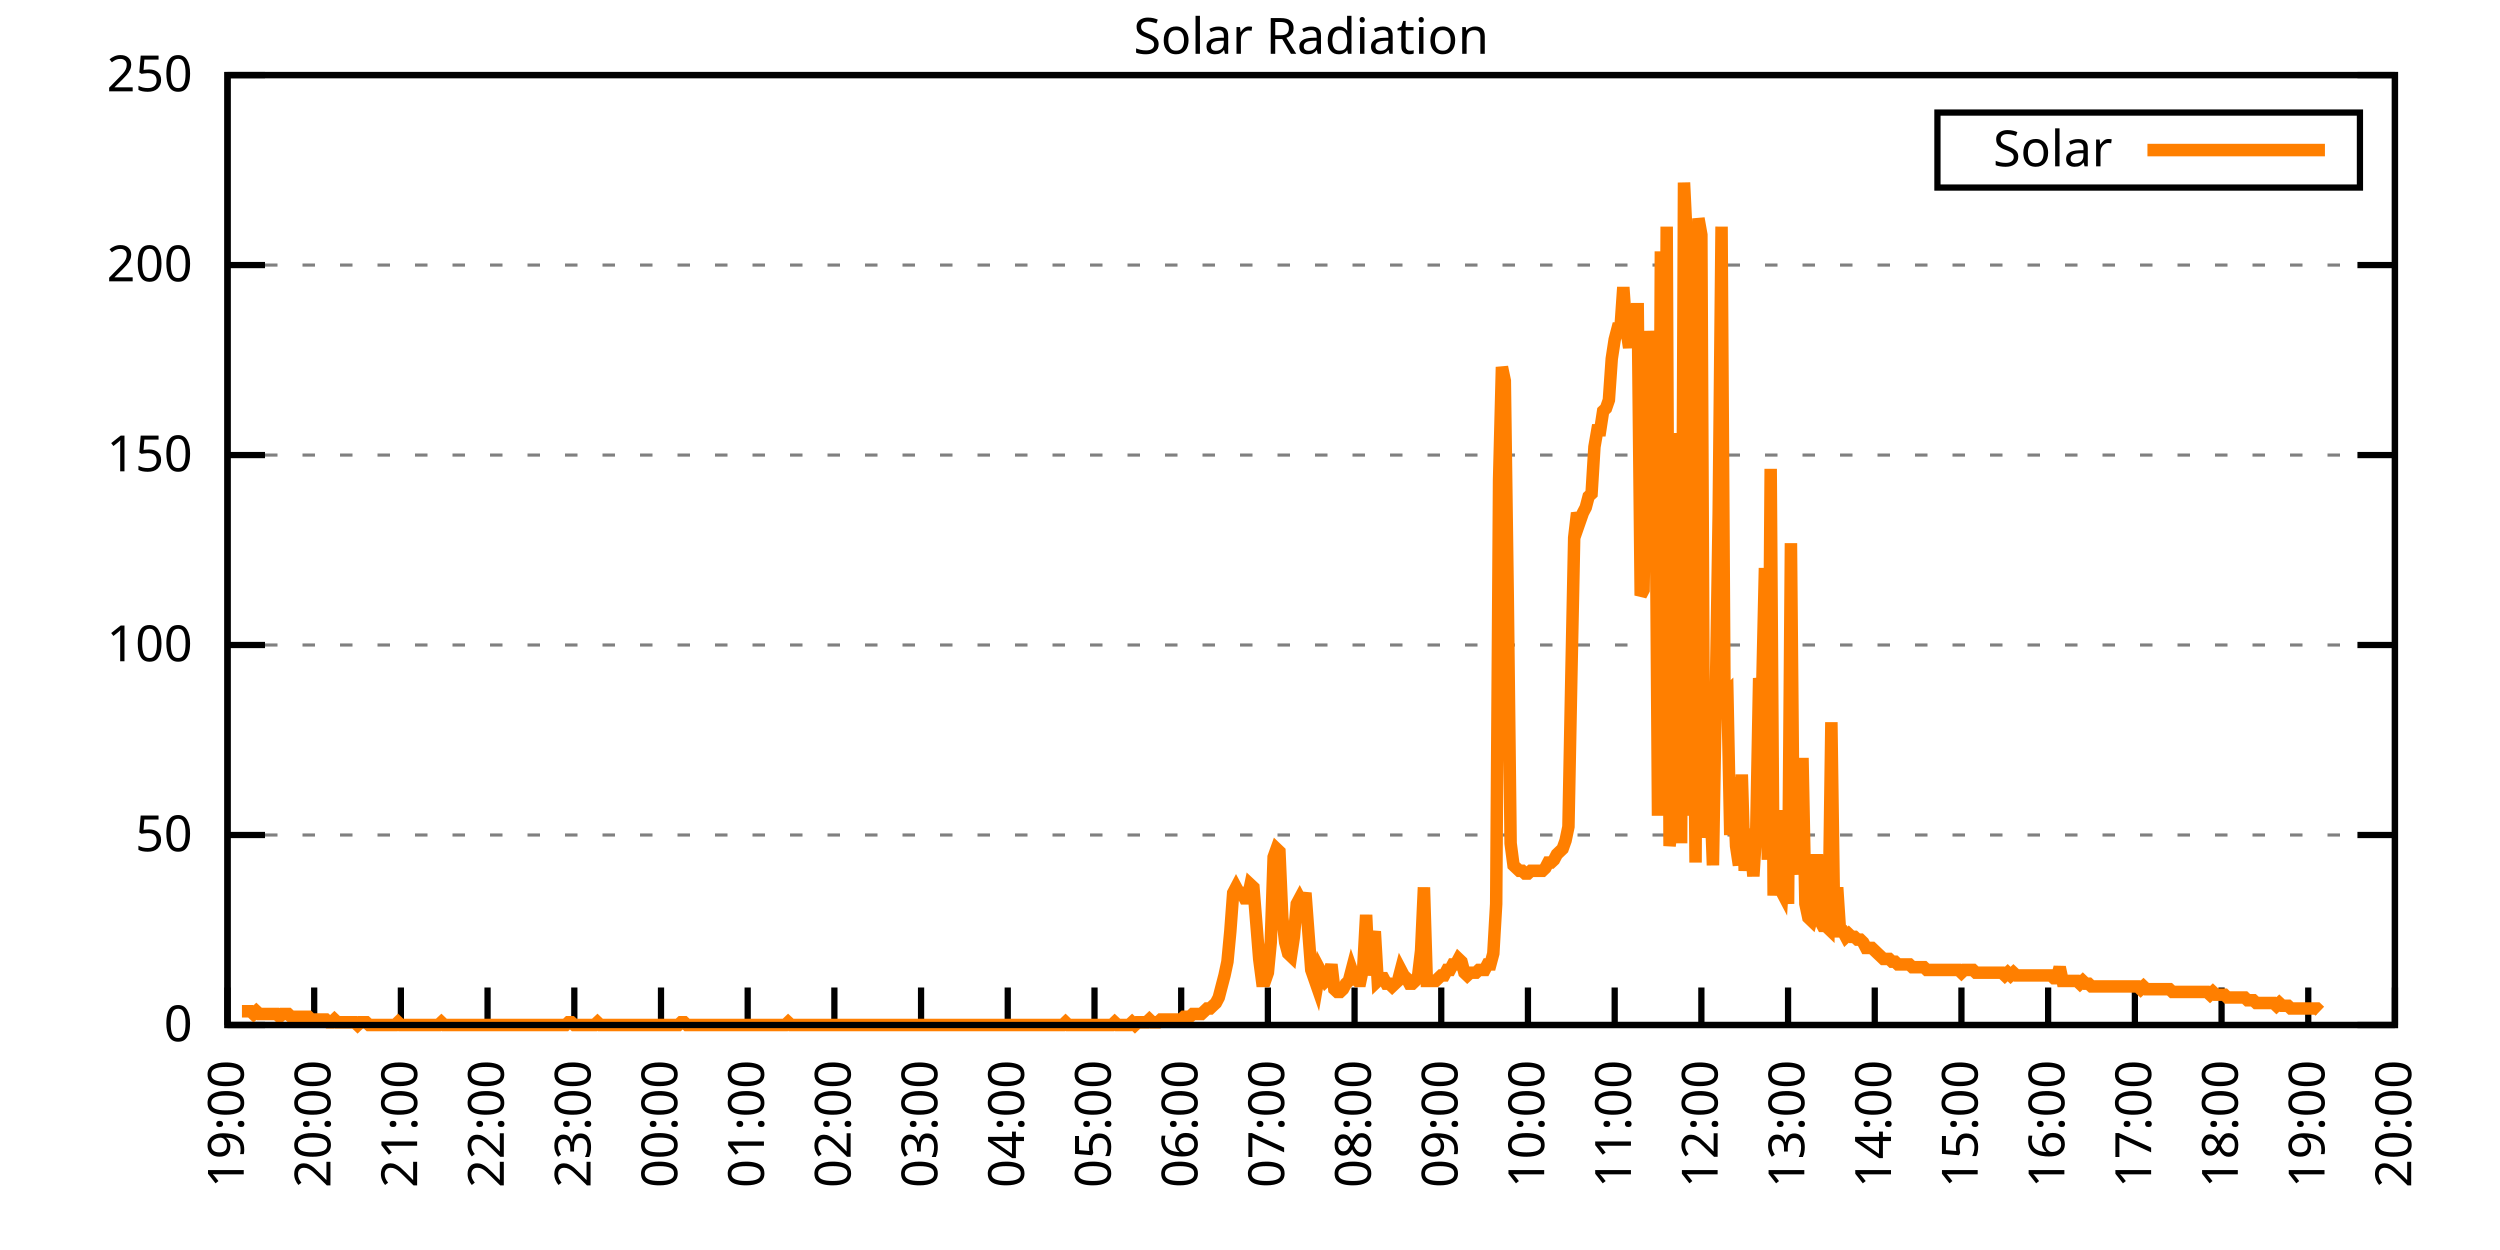
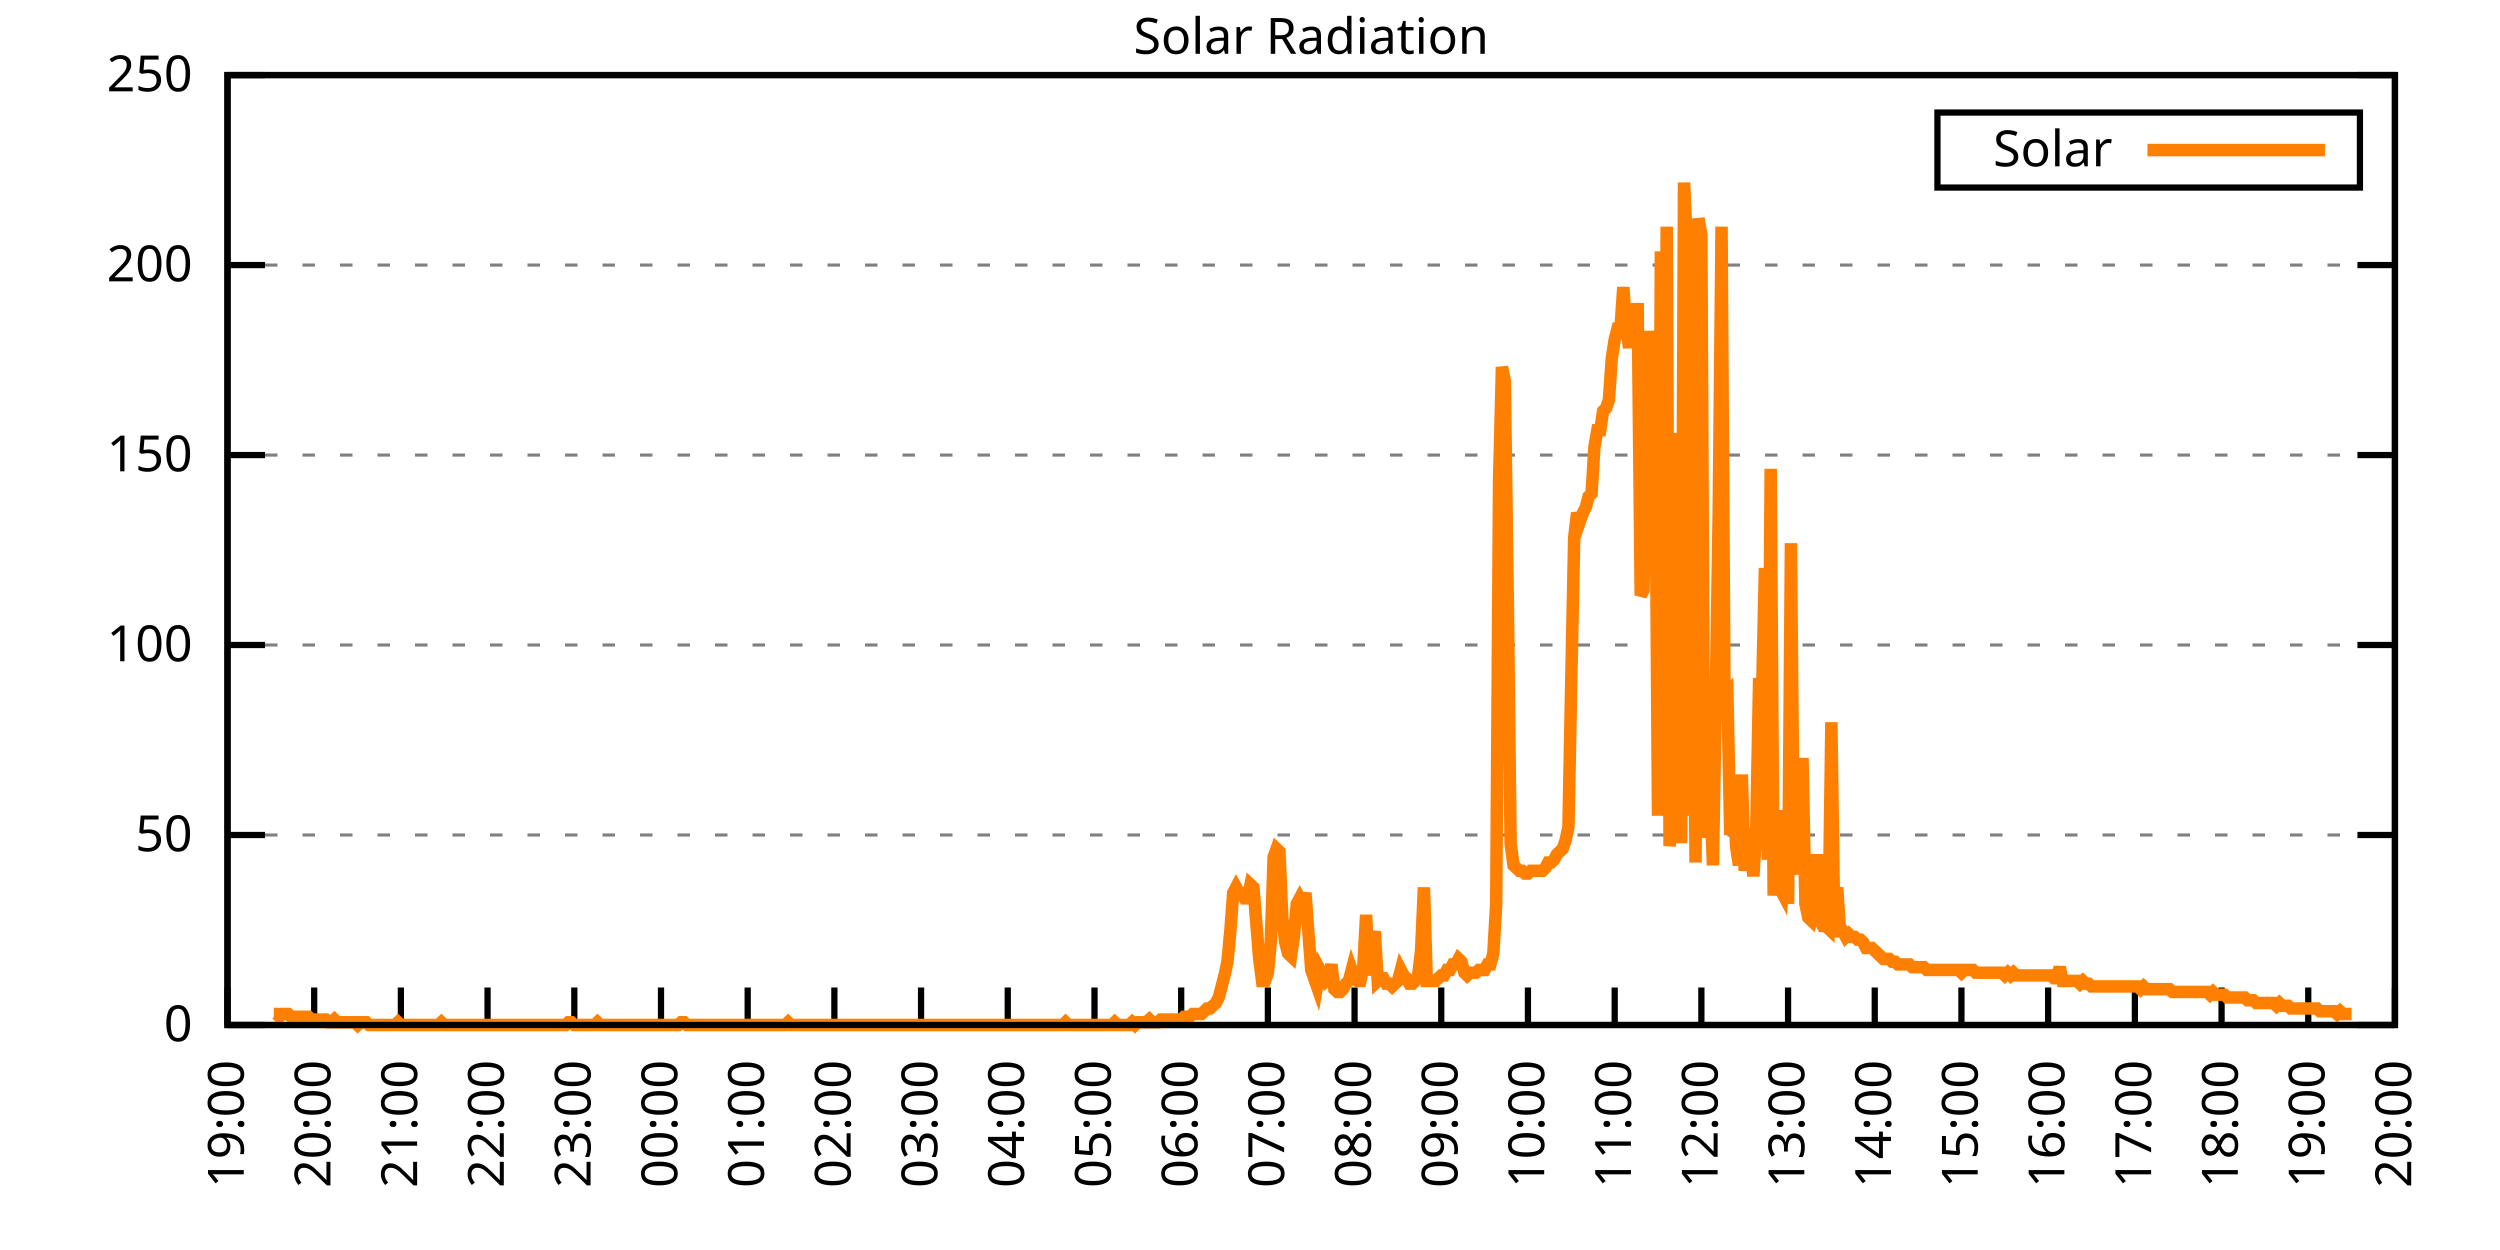
<svg xmlns="http://www.w3.org/2000/svg" xmlns:xlink="http://www.w3.org/1999/xlink" width="400" height="200" viewBox="0 0 400 200">
  <g id="gnuplot_canvas">
    <rect x="0" y="0" width="400" height="200" fill="none" />
    <defs>
      <circle id="gpDot" r="0.5" stroke-width="0.5" stroke="currentColor" />
      <path id="gpPt0" stroke-width="0.333" stroke="currentColor" d="M-1,0 h2 M0,-1 v2" />
      <path id="gpPt1" stroke-width="0.333" stroke="currentColor" d="M-1,-1 L1,1 M1,-1 L-1,1" />
      <path id="gpPt2" stroke-width="0.333" stroke="currentColor" d="M-1,0 L1,0 M0,-1 L0,1 M-1,-1 L1,1 M-1,1 L1,-1" />
      <rect id="gpPt3" stroke-width="0.333" stroke="currentColor" x="-1" y="-1" width="2" height="2" />
      <rect id="gpPt4" stroke-width="0.333" stroke="currentColor" fill="currentColor" x="-1" y="-1" width="2" height="2" />
      <circle id="gpPt5" stroke-width="0.333" stroke="currentColor" cx="0" cy="0" r="1" />
      <use xlink:href="#gpPt5" id="gpPt6" fill="currentColor" stroke="none" />
      <path id="gpPt7" stroke-width="0.333" stroke="currentColor" d="M0,-1.33 L-1.33,0.67 L1.33,0.67 z" />
      <use xlink:href="#gpPt7" id="gpPt8" fill="currentColor" stroke="none" />
      <use xlink:href="#gpPt7" id="gpPt9" stroke="currentColor" transform="rotate(180)" />
      <use xlink:href="#gpPt9" id="gpPt10" fill="currentColor" stroke="none" />
      <use xlink:href="#gpPt3" id="gpPt11" stroke="currentColor" transform="rotate(45)" />
      <use xlink:href="#gpPt11" id="gpPt12" fill="currentColor" stroke="none" />
      <path id="gpPt13" stroke-width="0.333" stroke="currentColor" d="M0,1.330 L1.265,0.411 L0.782,-1.067 L-0.782,-1.076 L-1.265,0.411 z" />
      <use xlink:href="#gpPt13" id="gpPt14" fill="currentColor" stroke="none" />
      <filter id="textbox" filterUnits="objectBoundingBox" x="0" y="0" height="1" width="1">
        <feFlood flood-color="white" flood-opacity="1" result="bgnd" />
        <feComposite in="SourceGraphic" in2="bgnd" operator="atop" />
      </filter>
      <filter id="greybox" filterUnits="objectBoundingBox" x="0" y="0" height="1" width="1">
        <feFlood flood-color="lightgrey" flood-opacity="1" result="grey" />
        <feComposite in="SourceGraphic" in2="grey" operator="atop" />
      </filter>
    </defs>
    <g fill="none" color="white" stroke="currentColor" stroke-width="1.00" stroke-linecap="butt" stroke-linejoin="miter">
</g>
    <g fill="none" color="black" stroke="currentColor" stroke-width="1.00" stroke-linecap="butt" stroke-linejoin="miter">
      <g stroke="none" shape-rendering="crispEdges">
        <polygon fill="rgb(255, 255, 255)" points="36.40,164.00 383.18,164.00 383.18,12.02 36.40,12.02 " />
      </g>
    </g>
    <g fill="none" color="black" stroke="currentColor" stroke-width="1.00" stroke-linecap="butt" stroke-linejoin="miter">
</g>
    <g fill="none" color="black" stroke="black" stroke-width="0.50" stroke-linecap="butt" stroke-linejoin="miter">
</g>
    <g fill="none" color="gray" stroke="currentColor" stroke-width="0.50" stroke-linecap="butt" stroke-linejoin="miter">
      <path stroke="gray" stroke-dasharray="2,4" class="gridline" d="M36.40,164.00 L383.19,164.00  " />
    </g>
    <g fill="none" color="gray" stroke="gray" stroke-width="1.00" stroke-linecap="butt" stroke-linejoin="miter">
</g>
    <g fill="none" color="black" stroke="currentColor" stroke-width="1.00" stroke-linecap="butt" stroke-linejoin="miter">
      <path stroke="black" d="M36.40,164.00 L42.40,164.00 M383.19,164.00 L377.19,164.00  " />
      <g transform="translate(30.80,166.60)" stroke="none" fill="black" font-family="Sans" font-size="8.00" text-anchor="end">
        <text>
          <tspan font-family="Sans"> 0</tspan>
        </text>
      </g>
    </g>
    <g fill="none" color="black" stroke="currentColor" stroke-width="1.00" stroke-linecap="butt" stroke-linejoin="miter">
</g>
    <g fill="none" color="black" stroke="black" stroke-width="0.50" stroke-linecap="butt" stroke-linejoin="miter">
</g>
    <g fill="none" color="gray" stroke="currentColor" stroke-width="0.50" stroke-linecap="butt" stroke-linejoin="miter">
      <path stroke="gray" stroke-dasharray="2,4" class="gridline" d="M36.40,133.60 L383.19,133.60  " />
    </g>
    <g fill="none" color="gray" stroke="gray" stroke-width="1.00" stroke-linecap="butt" stroke-linejoin="miter">
</g>
    <g fill="none" color="black" stroke="currentColor" stroke-width="1.00" stroke-linecap="butt" stroke-linejoin="miter">
      <path stroke="black" d="M36.40,133.60 L42.40,133.60 M383.19,133.60 L377.19,133.60  " />
      <g transform="translate(30.80,136.20)" stroke="none" fill="black" font-family="Sans" font-size="8.00" text-anchor="end">
        <text>
          <tspan font-family="Sans"> 50</tspan>
        </text>
      </g>
    </g>
    <g fill="none" color="black" stroke="currentColor" stroke-width="1.00" stroke-linecap="butt" stroke-linejoin="miter">
</g>
    <g fill="none" color="black" stroke="black" stroke-width="0.50" stroke-linecap="butt" stroke-linejoin="miter">
</g>
    <g fill="none" color="gray" stroke="currentColor" stroke-width="0.50" stroke-linecap="butt" stroke-linejoin="miter">
      <path stroke="gray" stroke-dasharray="2,4" class="gridline" d="M36.40,103.20 L383.19,103.20  " />
    </g>
    <g fill="none" color="gray" stroke="gray" stroke-width="1.00" stroke-linecap="butt" stroke-linejoin="miter">
</g>
    <g fill="none" color="black" stroke="currentColor" stroke-width="1.00" stroke-linecap="butt" stroke-linejoin="miter">
      <path stroke="black" d="M36.40,103.20 L42.40,103.20 M383.19,103.20 L377.19,103.20  " />
      <g transform="translate(30.80,105.80)" stroke="none" fill="black" font-family="Sans" font-size="8.00" text-anchor="end">
        <text>
          <tspan font-family="Sans"> 100</tspan>
        </text>
      </g>
    </g>
    <g fill="none" color="black" stroke="currentColor" stroke-width="1.00" stroke-linecap="butt" stroke-linejoin="miter">
</g>
    <g fill="none" color="black" stroke="black" stroke-width="0.50" stroke-linecap="butt" stroke-linejoin="miter">
</g>
    <g fill="none" color="gray" stroke="currentColor" stroke-width="0.50" stroke-linecap="butt" stroke-linejoin="miter">
      <path stroke="gray" stroke-dasharray="2,4" class="gridline" d="M36.40,72.81 L383.19,72.81  " />
    </g>
    <g fill="none" color="gray" stroke="gray" stroke-width="1.00" stroke-linecap="butt" stroke-linejoin="miter">
</g>
    <g fill="none" color="black" stroke="currentColor" stroke-width="1.00" stroke-linecap="butt" stroke-linejoin="miter">
      <path stroke="black" d="M36.40,72.81 L42.40,72.81 M383.19,72.81 L377.19,72.81  " />
      <g transform="translate(30.80,75.41)" stroke="none" fill="black" font-family="Sans" font-size="8.00" text-anchor="end">
        <text>
          <tspan font-family="Sans"> 150</tspan>
        </text>
      </g>
    </g>
    <g fill="none" color="black" stroke="currentColor" stroke-width="1.00" stroke-linecap="butt" stroke-linejoin="miter">
</g>
    <g fill="none" color="black" stroke="black" stroke-width="0.50" stroke-linecap="butt" stroke-linejoin="miter">
</g>
    <g fill="none" color="gray" stroke="currentColor" stroke-width="0.50" stroke-linecap="butt" stroke-linejoin="miter">
      <path stroke="gray" stroke-dasharray="2,4" class="gridline" d="M36.40,42.41 L383.19,42.41  " />
    </g>
    <g fill="none" color="gray" stroke="gray" stroke-width="1.00" stroke-linecap="butt" stroke-linejoin="miter">
</g>
    <g fill="none" color="black" stroke="currentColor" stroke-width="1.00" stroke-linecap="butt" stroke-linejoin="miter">
      <path stroke="black" d="M36.40,42.41 L42.40,42.41 M383.19,42.41 L377.19,42.41  " />
      <g transform="translate(30.80,45.01)" stroke="none" fill="black" font-family="Sans" font-size="8.00" text-anchor="end">
        <text>
          <tspan font-family="Sans"> 200</tspan>
        </text>
      </g>
    </g>
    <g fill="none" color="black" stroke="currentColor" stroke-width="1.00" stroke-linecap="butt" stroke-linejoin="miter">
</g>
    <g fill="none" color="black" stroke="black" stroke-width="0.50" stroke-linecap="butt" stroke-linejoin="miter">
</g>
    <g fill="none" color="gray" stroke="currentColor" stroke-width="0.50" stroke-linecap="butt" stroke-linejoin="miter">
      <path stroke="gray" stroke-dasharray="2,4" class="gridline" d="M36.40,12.01 L383.19,12.01  " />
    </g>
    <g fill="none" color="gray" stroke="gray" stroke-width="1.00" stroke-linecap="butt" stroke-linejoin="miter">
</g>
    <g fill="none" color="black" stroke="currentColor" stroke-width="1.00" stroke-linecap="butt" stroke-linejoin="miter">
      <path stroke="black" d="M36.40,12.01 L42.40,12.01 M383.19,12.01 L377.19,12.01  " />
      <g transform="translate(30.80,14.61)" stroke="none" fill="black" font-family="Sans" font-size="8.00" text-anchor="end">
        <text>
          <tspan font-family="Sans"> 250</tspan>
        </text>
      </g>
    </g>
    <g fill="none" color="black" stroke="currentColor" stroke-width="1.00" stroke-linecap="butt" stroke-linejoin="miter">
      <path stroke="black" d="M36.40,164.00 L36.40,158.00  " />
      <g transform="translate(39.00,169.60) rotate(270.00)" stroke="none" fill="black" font-family="Sans" font-size="8.00" text-anchor="end">
        <text>
          <tspan font-family="Sans">19:00</tspan>
        </text>
      </g>
    </g>
    <g fill="none" color="black" stroke="currentColor" stroke-width="1.00" stroke-linecap="butt" stroke-linejoin="miter">
      <path stroke="black" d="M50.27,164.00 L50.27,158.00  " />
      <g transform="translate(52.87,169.60) rotate(270.00)" stroke="none" fill="black" font-family="Sans" font-size="8.00" text-anchor="end">
        <text>
          <tspan font-family="Sans">20:00</tspan>
        </text>
      </g>
    </g>
    <g fill="none" color="black" stroke="currentColor" stroke-width="1.00" stroke-linecap="butt" stroke-linejoin="miter">
      <path stroke="black" d="M64.14,164.00 L64.14,158.00  " />
      <g transform="translate(66.74,169.60) rotate(270.00)" stroke="none" fill="black" font-family="Sans" font-size="8.00" text-anchor="end">
        <text>
          <tspan font-family="Sans">21:00</tspan>
        </text>
      </g>
    </g>
    <g fill="none" color="black" stroke="currentColor" stroke-width="1.00" stroke-linecap="butt" stroke-linejoin="miter">
      <path stroke="black" d="M78.01,164.00 L78.01,158.00  " />
      <g transform="translate(80.61,169.60) rotate(270.00)" stroke="none" fill="black" font-family="Sans" font-size="8.00" text-anchor="end">
        <text>
          <tspan font-family="Sans">22:00</tspan>
        </text>
      </g>
    </g>
    <g fill="none" color="black" stroke="currentColor" stroke-width="1.00" stroke-linecap="butt" stroke-linejoin="miter">
      <path stroke="black" d="M91.89,164.00 L91.89,158.00  " />
      <g transform="translate(94.49,169.60) rotate(270.00)" stroke="none" fill="black" font-family="Sans" font-size="8.00" text-anchor="end">
        <text>
          <tspan font-family="Sans">23:00</tspan>
        </text>
      </g>
    </g>
    <g fill="none" color="black" stroke="currentColor" stroke-width="1.00" stroke-linecap="butt" stroke-linejoin="miter">
      <path stroke="black" d="M105.76,164.00 L105.76,158.00  " />
      <g transform="translate(108.36,169.60) rotate(270.00)" stroke="none" fill="black" font-family="Sans" font-size="8.00" text-anchor="end">
        <text>
          <tspan font-family="Sans">00:00</tspan>
        </text>
      </g>
    </g>
    <g fill="none" color="black" stroke="currentColor" stroke-width="1.00" stroke-linecap="butt" stroke-linejoin="miter">
      <path stroke="black" d="M119.63,164.00 L119.63,158.00  " />
      <g transform="translate(122.23,169.60) rotate(270.00)" stroke="none" fill="black" font-family="Sans" font-size="8.00" text-anchor="end">
        <text>
          <tspan font-family="Sans">01:00</tspan>
        </text>
      </g>
    </g>
    <g fill="none" color="black" stroke="currentColor" stroke-width="1.00" stroke-linecap="butt" stroke-linejoin="miter">
      <path stroke="black" d="M133.50,164.00 L133.50,158.00  " />
      <g transform="translate(136.10,169.60) rotate(270.00)" stroke="none" fill="black" font-family="Sans" font-size="8.00" text-anchor="end">
        <text>
          <tspan font-family="Sans">02:00</tspan>
        </text>
      </g>
    </g>
    <g fill="none" color="black" stroke="currentColor" stroke-width="1.00" stroke-linecap="butt" stroke-linejoin="miter">
      <path stroke="black" d="M147.37,164.00 L147.37,158.00  " />
      <g transform="translate(149.97,169.60) rotate(270.00)" stroke="none" fill="black" font-family="Sans" font-size="8.00" text-anchor="end">
        <text>
          <tspan font-family="Sans">03:00</tspan>
        </text>
      </g>
    </g>
    <g fill="none" color="black" stroke="currentColor" stroke-width="1.00" stroke-linecap="butt" stroke-linejoin="miter">
      <path stroke="black" d="M161.24,164.00 L161.24,158.00  " />
      <g transform="translate(163.84,169.60) rotate(270.00)" stroke="none" fill="black" font-family="Sans" font-size="8.00" text-anchor="end">
        <text>
          <tspan font-family="Sans">04:00</tspan>
        </text>
      </g>
    </g>
    <g fill="none" color="black" stroke="currentColor" stroke-width="1.00" stroke-linecap="butt" stroke-linejoin="miter">
      <path stroke="black" d="M175.12,164.00 L175.12,158.00  " />
      <g transform="translate(177.72,169.60) rotate(270.00)" stroke="none" fill="black" font-family="Sans" font-size="8.00" text-anchor="end">
        <text>
          <tspan font-family="Sans">05:00</tspan>
        </text>
      </g>
    </g>
    <g fill="none" color="black" stroke="currentColor" stroke-width="1.00" stroke-linecap="butt" stroke-linejoin="miter">
      <path stroke="black" d="M188.99,164.00 L188.99,158.00  " />
      <g transform="translate(191.59,169.60) rotate(270.00)" stroke="none" fill="black" font-family="Sans" font-size="8.00" text-anchor="end">
        <text>
          <tspan font-family="Sans">06:00</tspan>
        </text>
      </g>
    </g>
    <g fill="none" color="black" stroke="currentColor" stroke-width="1.00" stroke-linecap="butt" stroke-linejoin="miter">
      <path stroke="black" d="M202.86,164.00 L202.86,158.00  " />
      <g transform="translate(205.46,169.60) rotate(270.00)" stroke="none" fill="black" font-family="Sans" font-size="8.00" text-anchor="end">
        <text>
          <tspan font-family="Sans">07:00</tspan>
        </text>
      </g>
    </g>
    <g fill="none" color="black" stroke="currentColor" stroke-width="1.00" stroke-linecap="butt" stroke-linejoin="miter">
      <path stroke="black" d="M216.73,164.00 L216.73,158.00  " />
      <g transform="translate(219.33,169.60) rotate(270.00)" stroke="none" fill="black" font-family="Sans" font-size="8.00" text-anchor="end">
        <text>
          <tspan font-family="Sans">08:00</tspan>
        </text>
      </g>
    </g>
    <g fill="none" color="black" stroke="currentColor" stroke-width="1.00" stroke-linecap="butt" stroke-linejoin="miter">
      <path stroke="black" d="M230.60,164.00 L230.60,158.00  " />
      <g transform="translate(233.20,169.60) rotate(270.00)" stroke="none" fill="black" font-family="Sans" font-size="8.00" text-anchor="end">
        <text>
          <tspan font-family="Sans">09:00</tspan>
        </text>
      </g>
    </g>
    <g fill="none" color="black" stroke="currentColor" stroke-width="1.00" stroke-linecap="butt" stroke-linejoin="miter">
      <path stroke="black" d="M244.47,164.00 L244.47,158.00  " />
      <g transform="translate(247.07,169.60) rotate(270.00)" stroke="none" fill="black" font-family="Sans" font-size="8.00" text-anchor="end">
        <text>
          <tspan font-family="Sans">10:00</tspan>
        </text>
      </g>
    </g>
    <g fill="none" color="black" stroke="currentColor" stroke-width="1.00" stroke-linecap="butt" stroke-linejoin="miter">
      <path stroke="black" d="M258.35,164.00 L258.35,158.00  " />
      <g transform="translate(260.95,169.60) rotate(270.00)" stroke="none" fill="black" font-family="Sans" font-size="8.00" text-anchor="end">
        <text>
          <tspan font-family="Sans">11:00</tspan>
        </text>
      </g>
    </g>
    <g fill="none" color="black" stroke="currentColor" stroke-width="1.00" stroke-linecap="butt" stroke-linejoin="miter">
      <path stroke="black" d="M272.22,164.00 L272.22,158.00  " />
      <g transform="translate(274.82,169.60) rotate(270.00)" stroke="none" fill="black" font-family="Sans" font-size="8.00" text-anchor="end">
        <text>
          <tspan font-family="Sans">12:00</tspan>
        </text>
      </g>
    </g>
    <g fill="none" color="black" stroke="currentColor" stroke-width="1.00" stroke-linecap="butt" stroke-linejoin="miter">
      <path stroke="black" d="M286.09,164.00 L286.09,158.00  " />
      <g transform="translate(288.69,169.60) rotate(270.00)" stroke="none" fill="black" font-family="Sans" font-size="8.00" text-anchor="end">
        <text>
          <tspan font-family="Sans">13:00</tspan>
        </text>
      </g>
    </g>
    <g fill="none" color="black" stroke="currentColor" stroke-width="1.00" stroke-linecap="butt" stroke-linejoin="miter">
      <path stroke="black" d="M299.96,164.00 L299.96,158.00  " />
      <g transform="translate(302.56,169.60) rotate(270.00)" stroke="none" fill="black" font-family="Sans" font-size="8.00" text-anchor="end">
        <text>
          <tspan font-family="Sans">14:00</tspan>
        </text>
      </g>
    </g>
    <g fill="none" color="black" stroke="currentColor" stroke-width="1.00" stroke-linecap="butt" stroke-linejoin="miter">
      <path stroke="black" d="M313.83,164.00 L313.83,158.00  " />
      <g transform="translate(316.43,169.60) rotate(270.00)" stroke="none" fill="black" font-family="Sans" font-size="8.00" text-anchor="end">
        <text>
          <tspan font-family="Sans">15:00</tspan>
        </text>
      </g>
    </g>
    <g fill="none" color="black" stroke="currentColor" stroke-width="1.00" stroke-linecap="butt" stroke-linejoin="miter">
      <path stroke="black" d="M327.70,164.00 L327.70,158.00  " />
      <g transform="translate(330.30,169.60) rotate(270.00)" stroke="none" fill="black" font-family="Sans" font-size="8.00" text-anchor="end">
        <text>
          <tspan font-family="Sans">16:00</tspan>
        </text>
      </g>
    </g>
    <g fill="none" color="black" stroke="currentColor" stroke-width="1.00" stroke-linecap="butt" stroke-linejoin="miter">
      <path stroke="black" d="M341.58,164.00 L341.58,158.00  " />
      <g transform="translate(344.18,169.60) rotate(270.00)" stroke="none" fill="black" font-family="Sans" font-size="8.00" text-anchor="end">
        <text>
          <tspan font-family="Sans">17:00</tspan>
        </text>
      </g>
    </g>
    <g fill="none" color="black" stroke="currentColor" stroke-width="1.00" stroke-linecap="butt" stroke-linejoin="miter">
      <path stroke="black" d="M355.45,164.00 L355.45,158.00  " />
      <g transform="translate(358.05,169.60) rotate(270.00)" stroke="none" fill="black" font-family="Sans" font-size="8.00" text-anchor="end">
        <text>
          <tspan font-family="Sans">18:00</tspan>
        </text>
      </g>
    </g>
    <g fill="none" color="black" stroke="currentColor" stroke-width="1.00" stroke-linecap="butt" stroke-linejoin="miter">
      <path stroke="black" d="M369.32,164.00 L369.32,158.00  " />
      <g transform="translate(371.92,169.60) rotate(270.00)" stroke="none" fill="black" font-family="Sans" font-size="8.00" text-anchor="end">
        <text>
          <tspan font-family="Sans">19:00</tspan>
        </text>
      </g>
    </g>
    <g fill="none" color="black" stroke="currentColor" stroke-width="1.00" stroke-linecap="butt" stroke-linejoin="miter">
      <path stroke="black" d="M383.19,164.00 L383.19,158.00  " />
      <g transform="translate(385.79,169.60) rotate(270.00)" stroke="none" fill="black" font-family="Sans" font-size="8.00" text-anchor="end">
        <text>
          <tspan font-family="Sans">20:00</tspan>
        </text>
      </g>
    </g>
    <g fill="none" color="black" stroke="currentColor" stroke-width="1.00" stroke-linecap="butt" stroke-linejoin="miter">
</g>
    <g fill="none" color="black" stroke="currentColor" stroke-width="1.00" stroke-linecap="butt" stroke-linejoin="miter">
      <path stroke="black" d="M36.40,12.01 L36.40,164.00 L383.19,164.00 L383.19,12.01 L36.40,12.01 Z  " />
    </g>
    <g fill="none" color="black" stroke="currentColor" stroke-width="1.00" stroke-linecap="butt" stroke-linejoin="miter">
</g>
    <g fill="none" color="black" stroke="currentColor" stroke-width="1.00" stroke-linecap="butt" stroke-linejoin="miter">
      <path stroke="black" d="M309.99,30.01 L309.99,18.01 L377.59,18.01 L377.59,30.01 L309.99,30.01 Z  " />
    </g>
    <g id="Solar_Radiation_plot_1">
      <g fill="none" color="white" stroke="black" stroke-width="2.00" stroke-linecap="butt" stroke-linejoin="miter">
</g>
      <g fill="none" color="black" stroke="currentColor" stroke-width="2.00" stroke-linecap="butt" stroke-linejoin="miter">
        <g transform="translate(337.99,26.61)" stroke="none" fill="black" font-family="Sans" font-size="8.00" text-anchor="end">
          <text>
            <tspan font-family="Sans">Solar</tspan>
          </text>
        </g>
      </g>
      <g fill="none" color="black" stroke="currentColor" stroke-width="2.00" stroke-linecap="butt" stroke-linejoin="miter">
-         <path stroke="rgb(255, 127,   0)" d="M343.59,24.01 L371.99,24.01 M38.71,161.80 L39.17,161.80 L39.64,161.80 L40.10,161.80 L40.56,162.24 L41.02,161.80   L41.49,162.24 L41.95,162.24 L42.41,162.24 L42.87,162.24 L43.34,162.24 L43.80,162.24 L44.26,162.24 L44.72,162.68   L45.19,162.24 L45.65,162.24 L46.11,162.24 L46.57,162.68 L47.03,162.68 L47.50,162.68 L47.96,162.68 L48.42,162.68   L48.88,162.68 L49.35,162.68 L49.81,163.12 L50.27,163.12 L50.73,163.12 L51.20,163.12 L51.66,163.12 L52.12,163.12   L52.58,163.56 L53.05,163.56 L53.51,163.12 L53.97,163.56 L54.43,163.56 L54.90,163.56 L55.36,163.56 L55.82,163.56   L56.28,163.56 L56.75,163.56 L57.21,164.00 L57.67,163.56 L58.13,163.56 L58.59,163.56 L59.06,164.00 L59.52,164.00   L59.98,164.00 L60.44,164.00 L60.91,164.00 L61.37,164.00 L61.83,164.00 L62.29,164.00 L62.76,164.00 L63.22,164.00   L63.68,163.56 L64.14,164.00 L64.61,164.00 L65.07,164.00 L65.53,164.00 L65.99,164.00 L66.46,164.00 L66.92,164.00   L67.38,164.00 L67.84,164.00 L68.30,164.00 L68.77,164.00 L69.23,164.00 L69.69,164.00 L70.15,164.00 L70.62,163.56   L71.08,164.00 L71.54,164.00 L72.00,164.00 L72.47,164.00 L72.93,164.00 L73.39,164.00 L73.85,164.00 L74.32,164.00   L74.78,164.00 L75.24,164.00 L75.70,164.00 L76.17,164.00 L76.63,164.00 L77.09,164.00 L77.55,164.00 L78.01,164.00   L78.48,164.00 L78.94,164.00 L79.40,164.00 L79.86,164.00 L80.33,164.00 L80.79,164.00 L81.25,164.00 L81.71,164.00   L82.18,164.00 L82.64,164.00 L83.10,164.00 L83.56,164.00 L84.03,164.00 L84.49,164.00 L84.95,164.00 L85.41,164.00   L85.88,164.00 L86.34,164.00 L86.80,164.00 L87.26,164.00 L87.72,164.00 L88.19,164.00 L88.65,164.00 L89.11,164.00   L89.57,164.00 L90.04,164.00 L90.50,164.00 L90.96,163.56 L91.42,163.56 L91.89,164.00 L92.35,164.00 L92.81,164.00   L93.27,164.00 L93.74,164.00 L94.20,164.00 L94.66,164.00 L95.12,164.00 L95.59,163.56 L96.05,164.00 L96.51,164.00   L96.97,164.00 L97.44,164.00 L97.90,164.00 L98.36,164.00 L98.82,164.00 L99.28,164.00 L99.75,164.00 L100.21,164.00   L100.67,164.00 L101.13,164.00 L101.60,164.00 L102.06,164.00 L102.52,164.00 L102.98,164.00 L103.45,164.00 L103.91,164.00   L104.37,164.00 L104.83,164.00 L105.30,164.00 L105.76,164.00 L106.22,164.00 L106.68,164.00 L107.15,164.00 L107.61,164.00   L108.07,164.00 L108.53,164.00 L108.99,163.56 L109.46,163.56 L109.92,164.00 L110.38,164.00 L110.84,164.00 L111.31,164.00   L111.77,164.00 L112.23,164.00 L112.69,164.00 L113.16,164.00 L113.62,164.00 L114.08,164.00 L114.54,164.00 L115.01,164.00   L115.47,164.00 L115.93,164.00 L116.39,164.00 L116.86,164.00 L117.32,164.00 L117.78,164.00 L118.24,164.00 L118.70,164.00   L119.17,164.00 L119.63,164.00 L120.09,164.00 L120.55,164.00 L121.02,164.00 L121.48,164.00 L121.94,164.00 L122.40,164.00   L122.87,164.00 L123.33,164.00 L123.79,164.00 L124.25,164.00 L124.72,164.00 L125.18,164.00 L125.64,164.00 L126.10,163.56   L126.57,164.00 L127.03,164.00 L127.49,164.00 L127.95,164.00 L128.41,164.00 L128.88,164.00 L129.34,164.00 L129.80,164.00   L130.26,164.00 L130.73,164.00 L131.19,164.00 L131.65,164.00 L132.11,164.00 L132.58,164.00 L133.04,164.00 L133.50,164.00   L133.96,164.00 L134.43,164.00 L134.89,164.00 L135.35,164.00 L135.81,164.00 L136.28,164.00 L136.74,164.00 L137.20,164.00   L137.66,164.00 L138.13,164.00 L138.59,164.00 L139.05,164.00 L139.51,164.00 L139.97,164.00 L140.44,164.00 L140.90,164.00   L141.36,164.00 L141.82,164.00 L142.29,164.00 L142.75,164.00 L143.21,164.00 L143.67,164.00 L144.14,164.00 L144.60,164.00   L145.06,164.00 L145.52,164.00 L145.99,164.00 L146.45,164.00 L146.91,164.00 L147.37,164.00 L147.84,164.00 L148.30,164.00   L148.76,164.00 L149.22,164.00 L149.68,164.00 L150.15,164.00 L150.61,164.00 L151.07,164.00 L151.53,164.00 L152.00,164.00   L152.46,164.00 L152.92,164.00 L153.38,164.00 L153.85,164.00 L154.31,164.00 L154.77,164.00 L155.23,164.00 L155.70,164.00   L156.16,164.00 L156.62,164.00 L157.08,164.00 L157.55,164.00 L158.01,164.00 L158.47,164.00 L158.93,164.00 L159.39,164.00   L159.86,164.00 L160.32,164.00 L160.78,164.00 L161.24,164.00 L161.71,164.00 L162.17,164.00 L162.63,164.00 L163.09,164.00   L163.56,164.00 L164.02,164.00 L164.48,164.00 L164.94,164.00 L165.41,164.00 L165.87,164.00 L166.33,164.00 L166.79,164.00   L167.26,164.00 L167.72,164.00 L168.18,164.00 L168.64,164.00 L169.10,164.00 L169.57,164.00 L170.03,164.00 L170.49,163.56   L170.95,164.00 L171.42,164.00 L171.88,164.00 L172.34,164.00 L172.80,164.00 L173.27,164.00 L173.73,164.00 L174.19,164.00   L174.65,164.00 L175.12,164.00 L175.58,164.00 L176.04,164.00 L176.50,164.00 L176.97,164.00 L177.43,164.00 L177.89,164.00   L178.35,163.56 L178.82,164.00 L179.28,164.00 L179.74,164.00 L180.20,164.00 L180.66,164.00 L181.13,163.56 L181.59,164.00   L182.05,163.56 L182.51,163.56 L182.98,163.56 L183.44,163.56 L183.90,163.12 L184.36,163.56 L184.83,163.56 L185.29,163.56   L185.75,163.12 L186.21,163.12 L186.68,163.12 L187.14,163.12 L187.60,163.12 L188.06,163.12 L188.53,163.12 L188.99,163.12   L189.45,162.68 L189.91,162.68 L190.37,162.68 L190.84,162.24 L191.30,162.24 L191.76,162.24 L192.22,162.24 L192.69,161.80   L193.15,161.36 L193.61,161.36 L194.07,160.92 L194.54,160.48 L195.00,159.60 L195.46,157.83 L195.92,156.07 L196.39,153.87   L196.85,149.02 L197.31,142.86 L197.77,141.98 L198.24,142.86 L198.70,142.86 L199.16,143.74 L199.62,143.74 L200.08,141.54   L200.55,141.98 L201.01,147.70 L201.47,153.43 L201.93,156.95 L202.40,156.95 L202.86,155.63 L203.32,150.79 L203.78,137.13   L204.25,135.81 L204.71,136.25 L205.17,146.82 L205.63,150.79 L206.10,152.55 L206.56,152.99 L207.02,149.90 L207.48,144.62   L207.95,143.74 L208.41,144.62 L208.87,142.86 L209.33,149.02 L209.80,155.19 L210.26,156.51 L210.72,157.83 L211.18,155.19   L211.64,156.07 L212.11,156.95 L212.57,156.51 L213.03,154.31 L213.49,158.27 L213.96,158.71 L214.42,158.71 L214.88,158.27   L215.34,157.39 L215.81,156.95 L216.27,155.19 L216.73,156.51 L217.19,156.95 L217.66,156.95 L218.12,154.75 L218.58,146.38   L219.04,156.07 L219.51,151.23 L219.97,149.02 L220.43,156.95 L220.89,156.51 L221.35,156.51 L221.82,157.39 L222.28,157.39   L222.74,157.83 L223.20,157.39 L223.67,156.95 L224.13,155.19 L224.59,156.07 L225.05,156.51 L225.52,157.39 L225.98,157.39   L226.44,156.95 L226.90,156.07 L227.37,152.11 L227.83,141.98 L228.29,156.95 L228.75,156.95 L229.22,156.95 L229.68,156.95   L230.14,156.51 L230.60,156.07 L231.06,156.07 L231.53,155.19 L231.99,155.19 L232.45,154.31 L232.91,154.31 L233.38,153.43   L233.84,153.87 L234.30,155.63 L234.76,156.07 L235.23,155.63 L235.69,155.63 L236.15,155.63 L236.61,155.19 L237.08,155.19   L237.54,155.19 L238.00,154.31 L238.46,154.31 L238.93,152.55 L239.39,144.62 L239.85,76.78 L240.31,58.72 L240.77,60.93   L241.24,95.28 L241.70,134.93 L242.16,138.45 L242.62,138.89 L243.09,139.33 L243.55,139.33 L244.01,139.77 L244.47,139.77   L244.94,139.33 L245.40,139.33 L245.86,139.33 L246.32,139.33 L246.79,139.33 L247.25,138.89 L247.71,138.01 L248.17,138.01   L248.64,137.57 L249.10,136.69 L249.56,136.25 L250.02,135.81 L250.49,134.49 L250.95,132.28 L251.41,108.50 L251.87,86.03   L252.33,82.07 L252.80,83.39 L253.26,82.07 L253.72,81.19 L254.18,79.43 L254.65,78.99 L255.11,71.50 L255.57,68.85   L256.03,68.85 L256.50,65.77 L256.96,65.33 L257.42,64.01 L257.88,57.40 L258.35,54.32 L258.81,52.56 L259.27,52.56   L259.73,45.95 L260.20,52.56 L260.66,55.64 L261.12,50.35 L261.58,49.47 L262.04,49.47 L262.51,95.28 L262.97,94.40   L263.43,60.48 L263.89,53.00 L264.36,57.40 L264.82,64.01 L265.28,130.52 L265.74,40.22 L266.21,127.00 L266.67,36.26   L267.13,135.37 L267.59,131.40 L268.06,134.05 L268.52,69.29 L268.98,134.93 L269.44,29.21 L269.91,38.90 L270.37,130.52   L270.83,86.03 L271.29,138.01 L271.75,34.94 L272.22,37.58 L272.68,134.05 L273.14,126.56 L273.60,125.68 L274.07,138.45   L274.53,111.14 L274.99,82.07 L275.45,36.26 L275.92,111.14 L276.38,110.70 L276.84,133.61 L277.30,124.36 L277.77,135.37   L278.23,138.45 L278.69,123.92 L279.15,139.33 L279.62,132.73 L280.08,134.49 L280.54,140.21 L281.00,132.73 L281.46,108.50   L281.93,111.14 L282.39,90.88 L282.85,137.57 L283.31,75.02 L283.78,143.30 L284.24,129.64 L284.70,141.98 L285.16,142.86   L285.63,135.37 L286.09,144.62 L286.55,86.91 L287.01,138.01 L287.48,139.77 L287.94,137.13 L288.40,121.27 L288.86,144.62   L289.33,146.82 L289.79,147.26 L290.25,145.50 L290.71,136.69 L291.18,147.26 L291.64,148.14 L292.10,148.14 L292.56,148.58   L293.02,115.55 L293.49,149.02 L293.95,141.98 L294.41,149.02 L294.87,149.02 L295.34,149.90 L295.80,149.46 L296.26,149.90   L296.72,149.90 L297.19,150.34 L297.65,150.34 L298.11,150.79 L298.57,151.67 L299.04,151.67 L299.50,151.67 L299.96,152.11   L300.42,152.55 L300.89,152.99 L301.35,153.43 L301.81,153.43 L302.27,153.43 L302.73,153.87 L303.20,153.87 L303.66,154.31   L304.12,154.31 L304.58,154.31 L305.05,154.31 L305.51,154.31 L305.97,154.75 L306.43,154.75 L306.90,154.75 L307.36,154.75   L307.82,154.75 L308.28,155.19 L308.75,155.19 L309.21,155.19 L309.67,155.19 L310.13,155.19 L310.60,155.19 L311.06,155.19   L311.52,155.19 L311.98,155.19 L312.44,155.19 L312.91,155.19 L313.37,155.19 L313.83,155.63 L314.29,155.19 L314.76,155.19   L315.22,155.19 L315.68,155.19 L316.14,155.63 L316.61,155.63 L317.07,155.63 L317.53,155.63 L317.99,155.63 L318.46,155.63   L318.92,155.63 L319.38,155.63 L319.84,155.63 L320.31,155.63 L320.77,156.07 L321.23,155.63 L321.69,156.07 L322.15,155.63   L322.62,156.07 L323.08,156.07 L323.54,156.07 L324.00,156.07 L324.47,156.07 L324.93,156.07 L325.39,156.07 L325.85,156.07   L326.32,156.07 L326.78,156.07 L327.24,156.07 L327.70,156.07 L328.17,156.07 L328.63,156.51 L329.09,156.51 L329.55,154.75   L330.02,156.95 L330.48,156.95 L330.94,156.95 L331.40,156.95 L331.87,156.95 L332.33,156.95 L332.79,157.39 L333.25,156.95   L333.71,157.39 L334.18,157.39 L334.64,157.83 L335.10,157.83 L335.56,157.83 L336.03,157.83 L336.49,157.83 L336.95,157.83   L337.41,157.83 L337.88,157.83 L338.34,157.83 L338.80,157.83 L339.26,157.83 L339.73,157.83 L340.19,157.83 L340.65,157.83   L341.11,157.83 L341.58,157.83 L342.04,157.83 L342.50,158.27 L342.96,157.83 L343.42,158.27 L343.89,158.27 L344.35,158.27   L344.81,158.27 L345.27,158.27 L345.74,158.27 L346.20,158.27 L346.66,158.27 L347.12,158.27 L347.59,158.71 L348.05,158.71   L348.51,158.71 L348.97,158.71 L349.44,158.71 L349.90,158.71 L350.36,158.71 L350.82,158.71 L351.29,158.71 L351.75,158.71   L352.21,158.71 L352.67,158.71 L353.13,158.71 L353.60,159.15 L354.06,158.71 L354.52,159.15 L354.98,159.15 L355.45,159.15   L355.91,159.15 L356.37,159.60 L356.83,159.60 L357.30,159.60 L357.76,159.60 L358.22,159.60 L358.68,159.60 L359.15,159.60   L359.61,160.04 L360.07,160.04 L360.53,160.04 L361.00,160.48 L361.46,160.48 L361.92,160.48 L362.38,160.48 L362.84,160.48   L363.31,160.48 L363.77,160.48 L364.23,160.92 L364.69,160.48 L365.16,160.92 L365.62,160.92 L366.08,160.92 L366.54,161.36   L367.01,161.36 L367.47,161.36 L367.93,161.36 L368.39,161.36 L368.86,161.36 L369.32,161.36 L369.78,161.36 L370.24,161.36   L370.71,161.36 L371.17,161.80  " />
+         <path stroke="rgb(255, 127,   0)" d="M343.59,24.01 L371.99,24.01 M43.80,162.24 L44.26,162.24 L44.72,162.68 L45.19,162.24 L45.65,162.24 L46.11,162.24   L46.57,162.68 L47.03,162.68 L47.50,162.68 L47.96,162.68 L48.42,162.68 L48.88,162.68 L49.35,162.68 L49.81,163.12   L50.27,163.12 L50.73,163.12 L51.20,163.12 L51.66,163.12 L52.12,163.12 L52.58,163.56 L53.05,163.56 L53.51,163.12   L53.97,163.56 L54.43,163.56 L54.90,163.56 L55.36,163.56 L55.82,163.56 L56.28,163.56 L56.75,163.56 L57.21,164.00   L57.67,163.56 L58.13,163.56 L58.59,163.56 L59.06,164.00 L59.52,164.00 L59.98,164.00 L60.44,164.00 L60.91,164.00   L61.37,164.00 L61.83,164.00 L62.29,164.00 L62.76,164.00 L63.22,164.00 L63.68,163.56 L64.14,164.00 L64.61,164.00   L65.07,164.00 L65.53,164.00 L65.99,164.00 L66.46,164.00 L66.92,164.00 L67.38,164.00 L67.84,164.00 L68.30,164.00   L68.77,164.00 L69.23,164.00 L69.69,164.00 L70.15,164.00 L70.62,163.56 L71.08,164.00 L71.54,164.00 L72.00,164.00   L72.47,164.00 L72.93,164.00 L73.39,164.00 L73.85,164.00 L74.32,164.00 L74.78,164.00 L75.24,164.00 L75.70,164.00   L76.17,164.00 L76.63,164.00 L77.09,164.00 L77.55,164.00 L78.01,164.00 L78.48,164.00 L78.94,164.00 L79.40,164.00   L79.86,164.00 L80.33,164.00 L80.79,164.00 L81.25,164.00 L81.71,164.00 L82.18,164.00 L82.64,164.00 L83.10,164.00   L83.56,164.00 L84.03,164.00 L84.49,164.00 L84.95,164.00 L85.41,164.00 L85.88,164.00 L86.34,164.00 L86.80,164.00   L87.26,164.00 L87.72,164.00 L88.19,164.00 L88.65,164.00 L89.11,164.00 L89.57,164.00 L90.04,164.00 L90.50,164.00   L90.96,163.56 L91.42,163.56 L91.89,164.00 L92.35,164.00 L92.81,164.00 L93.27,164.00 L93.74,164.00 L94.20,164.00   L94.66,164.00 L95.12,164.00 L95.59,163.56 L96.05,164.00 L96.51,164.00 L96.97,164.00 L97.44,164.00 L97.90,164.00   L98.36,164.00 L98.82,164.00 L99.28,164.00 L99.75,164.00 L100.21,164.00 L100.67,164.00 L101.13,164.00 L101.60,164.00   L102.06,164.00 L102.52,164.00 L102.98,164.00 L103.45,164.00 L103.91,164.00 L104.37,164.00 L104.83,164.00 L105.30,164.00   L105.76,164.00 L106.22,164.00 L106.68,164.00 L107.15,164.00 L107.61,164.00 L108.07,164.00 L108.53,164.00 L108.99,163.56   L109.46,163.56 L109.92,164.00 L110.38,164.00 L110.84,164.00 L111.31,164.00 L111.77,164.00 L112.23,164.00 L112.69,164.00   L113.16,164.00 L113.62,164.00 L114.08,164.00 L114.54,164.00 L115.01,164.00 L115.47,164.00 L115.93,164.00 L116.39,164.00   L116.86,164.00 L117.32,164.00 L117.78,164.00 L118.24,164.00 L118.70,164.00 L119.17,164.00 L119.63,164.00 L120.09,164.00   L120.55,164.00 L121.02,164.00 L121.48,164.00 L121.94,164.00 L122.40,164.00 L122.87,164.00 L123.33,164.00 L123.79,164.00   L124.25,164.00 L124.72,164.00 L125.18,164.00 L125.64,164.00 L126.10,163.56 L126.57,164.00 L127.03,164.00 L127.49,164.00   L127.95,164.00 L128.41,164.00 L128.88,164.00 L129.34,164.00 L129.80,164.00 L130.26,164.00 L130.73,164.00 L131.19,164.00   L131.65,164.00 L132.11,164.00 L132.58,164.00 L133.04,164.00 L133.50,164.00 L133.96,164.00 L134.43,164.00 L134.89,164.00   L135.35,164.00 L135.81,164.00 L136.28,164.00 L136.74,164.00 L137.20,164.00 L137.66,164.00 L138.13,164.00 L138.59,164.00   L139.05,164.00 L139.51,164.00 L139.97,164.00 L140.44,164.00 L140.90,164.00 L141.36,164.00 L141.82,164.00 L142.29,164.00   L142.75,164.00 L143.21,164.00 L143.67,164.00 L144.14,164.00 L144.60,164.00 L145.06,164.00 L145.52,164.00 L145.99,164.00   L146.45,164.00 L146.91,164.00 L147.37,164.00 L147.84,164.00 L148.30,164.00 L148.76,164.00 L149.22,164.00 L149.68,164.00   L150.15,164.00 L150.61,164.00 L151.07,164.00 L151.53,164.00 L152.00,164.00 L152.46,164.00 L152.92,164.00 L153.38,164.00   L153.85,164.00 L154.31,164.00 L154.77,164.00 L155.23,164.00 L155.70,164.00 L156.16,164.00 L156.62,164.00 L157.08,164.00   L157.55,164.00 L158.01,164.00 L158.47,164.00 L158.93,164.00 L159.39,164.00 L159.86,164.00 L160.32,164.00 L160.78,164.00   L161.24,164.00 L161.71,164.00 L162.17,164.00 L162.63,164.00 L163.09,164.00 L163.56,164.00 L164.02,164.00 L164.48,164.00   L164.94,164.00 L165.41,164.00 L165.87,164.00 L166.33,164.00 L166.79,164.00 L167.26,164.00 L167.72,164.00 L168.18,164.00   L168.64,164.00 L169.10,164.00 L169.57,164.00 L170.03,164.00 L170.49,163.56 L170.95,164.00 L171.42,164.00 L171.88,164.00   L172.34,164.00 L172.80,164.00 L173.27,164.00 L173.73,164.00 L174.19,164.00 L174.65,164.00 L175.12,164.00 L175.58,164.00   L176.04,164.00 L176.50,164.00 L176.97,164.00 L177.43,164.00 L177.89,164.00 L178.35,163.56 L178.82,164.00 L179.28,164.00   L179.74,164.00 L180.20,164.00 L180.66,164.00 L181.13,163.56 L181.59,164.00 L182.05,163.56 L182.51,163.56 L182.98,163.56   L183.44,163.56 L183.90,163.12 L184.36,163.56 L184.83,163.56 L185.29,163.56 L185.75,163.12 L186.21,163.12 L186.68,163.12   L187.14,163.12 L187.60,163.12 L188.06,163.12 L188.53,163.12 L188.99,163.12 L189.45,162.68 L189.91,162.68 L190.37,162.68   L190.84,162.24 L191.30,162.24 L191.76,162.24 L192.22,162.24 L192.69,161.80 L193.15,161.36 L193.61,161.36 L194.07,160.92   L194.54,160.48 L195.00,159.60 L195.46,157.83 L195.92,156.07 L196.39,153.87 L196.85,149.02 L197.31,142.86 L197.77,141.98   L198.24,142.86 L198.70,142.86 L199.16,143.74 L199.62,143.74 L200.08,141.54 L200.55,141.98 L201.01,147.70 L201.47,153.43   L201.93,156.95 L202.40,156.95 L202.86,155.63 L203.32,150.79 L203.78,137.13 L204.25,135.81 L204.71,136.25 L205.17,146.82   L205.63,150.79 L206.10,152.55 L206.56,152.99 L207.02,149.90 L207.48,144.62 L207.95,143.74 L208.41,144.62 L208.87,142.86   L209.33,149.02 L209.80,155.19 L210.26,156.51 L210.72,157.83 L211.18,155.19 L211.64,156.07 L212.11,156.95 L212.57,156.51   L213.03,154.31 L213.49,158.27 L213.96,158.71 L214.42,158.71 L214.88,158.27 L215.34,157.39 L215.81,156.95 L216.27,155.19   L216.73,156.51 L217.19,156.95 L217.66,156.95 L218.12,154.75 L218.58,146.38 L219.04,156.07 L219.51,151.23 L219.97,149.02   L220.43,156.95 L220.89,156.51 L221.35,156.51 L221.82,157.39 L222.28,157.39 L222.74,157.83 L223.20,157.39 L223.67,156.95   L224.13,155.19 L224.59,156.07 L225.05,156.51 L225.52,157.39 L225.98,157.39 L226.44,156.95 L226.90,156.07 L227.37,152.11   L227.83,141.98 L228.29,156.95 L228.75,156.95 L229.22,156.95 L229.68,156.95 L230.14,156.51 L230.60,156.07 L231.06,156.07   L231.53,155.19 L231.99,155.19 L232.45,154.31 L232.91,154.31 L233.38,153.43 L233.84,153.87 L234.30,155.63 L234.76,156.07   L235.23,155.63 L235.69,155.63 L236.15,155.63 L236.61,155.19 L237.08,155.19 L237.54,155.19 L238.00,154.31 L238.46,154.31   L238.93,152.55 L239.39,144.62 L239.85,76.78 L240.31,58.72 L240.77,60.93 L241.24,95.28 L241.70,134.93 L242.16,138.45   L242.62,138.89 L243.09,139.33 L243.55,139.33 L244.01,139.77 L244.47,139.77 L244.94,139.33 L245.40,139.33 L245.86,139.33   L246.32,139.33 L246.79,139.33 L247.25,138.89 L247.71,138.01 L248.17,138.01 L248.64,137.57 L249.10,136.69 L249.56,136.25   L250.02,135.81 L250.49,134.49 L250.95,132.28 L251.41,108.50 L251.87,86.03 L252.33,82.07 L252.80,83.39 L253.26,82.07   L253.72,81.19 L254.18,79.43 L254.65,78.99 L255.11,71.50 L255.57,68.85 L256.03,68.85 L256.50,65.77 L256.96,65.33   L257.42,64.01 L257.88,57.40 L258.35,54.32 L258.81,52.56 L259.27,52.56 L259.73,45.95 L260.20,52.56 L260.66,55.64   L261.12,50.35 L261.58,49.47 L262.04,49.47 L262.51,95.28 L262.97,94.40 L263.43,60.48 L263.89,53.00 L264.36,57.40   L264.82,64.01 L265.28,130.52 L265.74,40.22 L266.21,127.00 L266.67,36.26 L267.13,135.37 L267.59,131.40 L268.06,134.05   L268.52,69.29 L268.98,134.93 L269.44,29.21 L269.91,38.90 L270.37,130.52 L270.83,86.03 L271.29,138.01 L271.75,34.94   L272.22,37.58 L272.68,134.05 L273.14,126.56 L273.60,125.68 L274.07,138.45 L274.53,111.14 L274.99,82.07 L275.45,36.26   L275.92,111.14 L276.38,110.70 L276.84,133.61 L277.30,124.36 L277.77,135.37 L278.23,138.45 L278.69,123.92 L279.15,139.33   L279.62,132.73 L280.08,134.49 L280.54,140.21 L281.00,132.73 L281.46,108.50 L281.93,111.14 L282.39,90.88 L282.85,137.57   L283.31,75.02 L283.78,143.30 L284.24,129.64 L284.70,141.98 L285.16,142.86 L285.63,135.37 L286.09,144.62 L286.55,86.91   L287.01,138.01 L287.48,139.77 L287.94,137.13 L288.40,121.27 L288.86,144.62 L289.33,146.82 L289.79,147.26 L290.25,145.50   L290.71,136.69 L291.18,147.26 L291.64,148.14 L292.10,148.14 L292.56,148.58 L293.02,115.55 L293.49,149.02 L293.95,141.98   L294.41,149.02 L294.87,149.02 L295.34,149.90 L295.80,149.46 L296.26,149.90 L296.72,149.90 L297.19,150.34 L297.65,150.34   L298.11,150.79 L298.57,151.67 L299.04,151.67 L299.50,151.67 L299.96,152.11 L300.42,152.55 L300.89,152.99 L301.35,153.43   L301.81,153.43 L302.27,153.43 L302.73,153.87 L303.20,153.87 L303.66,154.31 L304.12,154.31 L304.58,154.31 L305.05,154.31   L305.51,154.31 L305.97,154.75 L306.43,154.75 L306.90,154.75 L307.36,154.75 L307.82,154.75 L308.28,155.19 L308.75,155.19   L309.21,155.19 L309.67,155.19 L310.13,155.19 L310.60,155.19 L311.06,155.19 L311.52,155.19 L311.98,155.19 L312.44,155.19   L312.91,155.19 L313.37,155.19 L313.83,155.63 L314.29,155.19 L314.76,155.19 L315.22,155.19 L315.68,155.19 L316.14,155.63   L316.61,155.63 L317.07,155.63 L317.53,155.63 L317.99,155.63 L318.46,155.63 L318.92,155.63 L319.38,155.63 L319.84,155.63   L320.31,155.63 L320.77,156.07 L321.23,155.63 L321.69,156.07 L322.15,155.63 L322.62,156.07 L323.08,156.07 L323.54,156.07   L324.00,156.07 L324.47,156.07 L324.93,156.07 L325.39,156.07 L325.85,156.07 L326.32,156.07 L326.78,156.07 L327.24,156.07   L327.70,156.07 L328.17,156.07 L328.63,156.51 L329.09,156.51 L329.55,154.75 L330.02,156.95 L330.48,156.95 L330.94,156.95   L331.40,156.95 L331.87,156.95 L332.33,156.95 L332.79,157.39 L333.25,156.95 L333.71,157.39 L334.18,157.39 L334.64,157.83   L335.10,157.83 L335.56,157.83 L336.03,157.83 L336.49,157.83 L336.95,157.83 L337.41,157.83 L337.88,157.83 L338.34,157.83   L338.80,157.83 L339.26,157.83 L339.73,157.83 L340.19,157.83 L340.65,157.83 L341.11,157.83 L341.58,157.83 L342.04,157.83   L342.50,158.27 L342.96,157.83 L343.42,158.27 L343.89,158.27 L344.35,158.27 L344.81,158.27 L345.27,158.27 L345.74,158.27   L346.20,158.27 L346.66,158.27 L347.12,158.27 L347.59,158.71 L348.05,158.71 L348.51,158.71 L348.97,158.71 L349.44,158.71   L349.90,158.71 L350.36,158.71 L350.82,158.71 L351.29,158.71 L351.75,158.71 L352.21,158.71 L352.67,158.71 L353.13,158.71   L353.60,159.15 L354.06,158.71 L354.52,159.15 L354.98,159.15 L355.45,159.15 L355.91,159.15 L356.37,159.60 L356.83,159.60   L357.30,159.60 L357.76,159.60 L358.22,159.60 L358.68,159.60 L359.15,159.60 L359.61,160.04 L360.07,160.04 L360.53,160.04   L361.00,160.48 L361.46,160.48 L361.92,160.48 L362.38,160.48 L362.84,160.48 L363.31,160.48 L363.77,160.48 L364.23,160.92   L364.69,160.48 L365.16,160.92 L365.62,160.92 L366.08,160.92 L366.54,161.36 L367.01,161.36 L367.47,161.36 L367.93,161.36   L368.39,161.36 L368.86,161.36 L369.32,161.36 L369.78,161.36 L370.24,161.36 L370.71,161.36 L371.17,161.80 L371.63,161.80   L372.09,161.80 L372.56,161.80 L373.02,161.80 L373.48,161.80 L373.94,162.24 L374.40,161.80 L374.87,162.24 L375.33,162.24   L375.79,162.24 L376.25,162.24  " />
      </g>
    </g>
    <g fill="none" color="black" stroke="currentColor" stroke-width="2.00" stroke-linecap="butt" stroke-linejoin="miter">
</g>
    <g fill="none" color="black" stroke="black" stroke-width="1.00" stroke-linecap="butt" stroke-linejoin="miter">
</g>
    <g fill="none" color="black" stroke="currentColor" stroke-width="1.00" stroke-linecap="butt" stroke-linejoin="miter">
      <path stroke="black" d="M36.40,12.01 L36.40,164.00 L383.19,164.00 L383.19,12.01 L36.40,12.01 Z  " />
      <g transform="translate(6.80,88.01) rotate(270.00)" stroke="none" fill="black" font-family="Sans" font-size="8.00" text-anchor="middle">
        <text />
      </g>
    </g>
    <g fill="none" color="black" stroke="currentColor" stroke-width="1.00" stroke-linecap="butt" stroke-linejoin="miter">
</g>
    <g fill="none" color="black" stroke="currentColor" stroke-width="1.00" stroke-linecap="butt" stroke-linejoin="miter">
      <g transform="translate(209.79,8.61)" stroke="none" fill="black" font-family="Sans" font-size="8.00" text-anchor="middle">
        <text>
          <tspan font-family="Sans">Solar Radiation</tspan>
        </text>
      </g>
    </g>
    <g fill="none" color="black" stroke="currentColor" stroke-width="1.00" stroke-linecap="butt" stroke-linejoin="miter">
</g>
  </g>
</svg>
